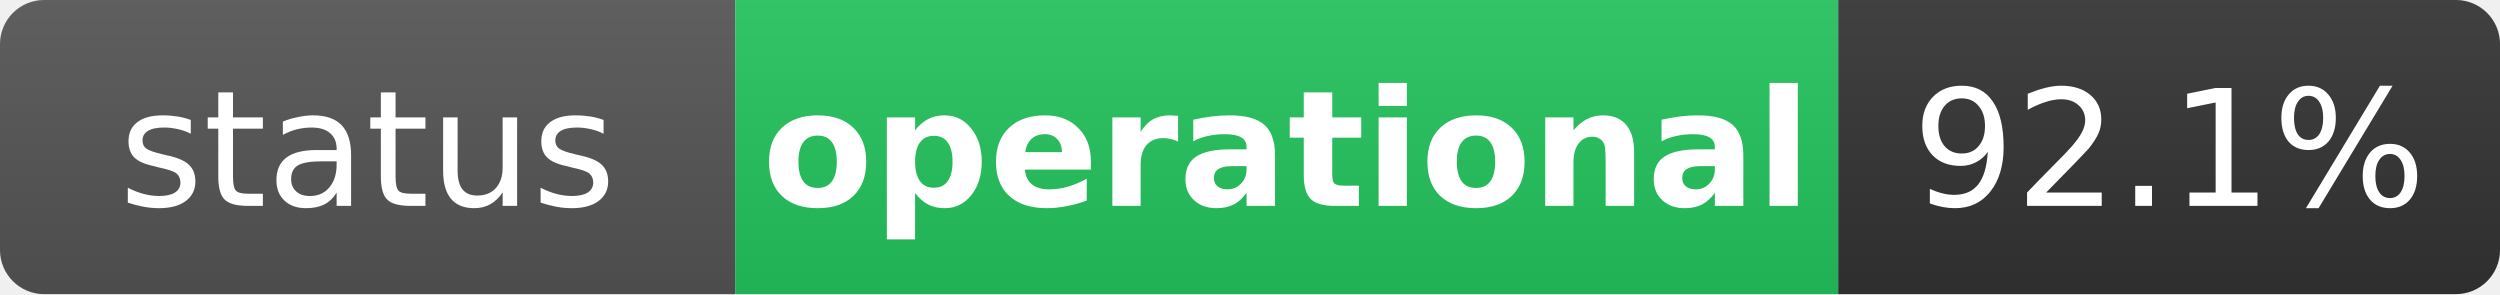
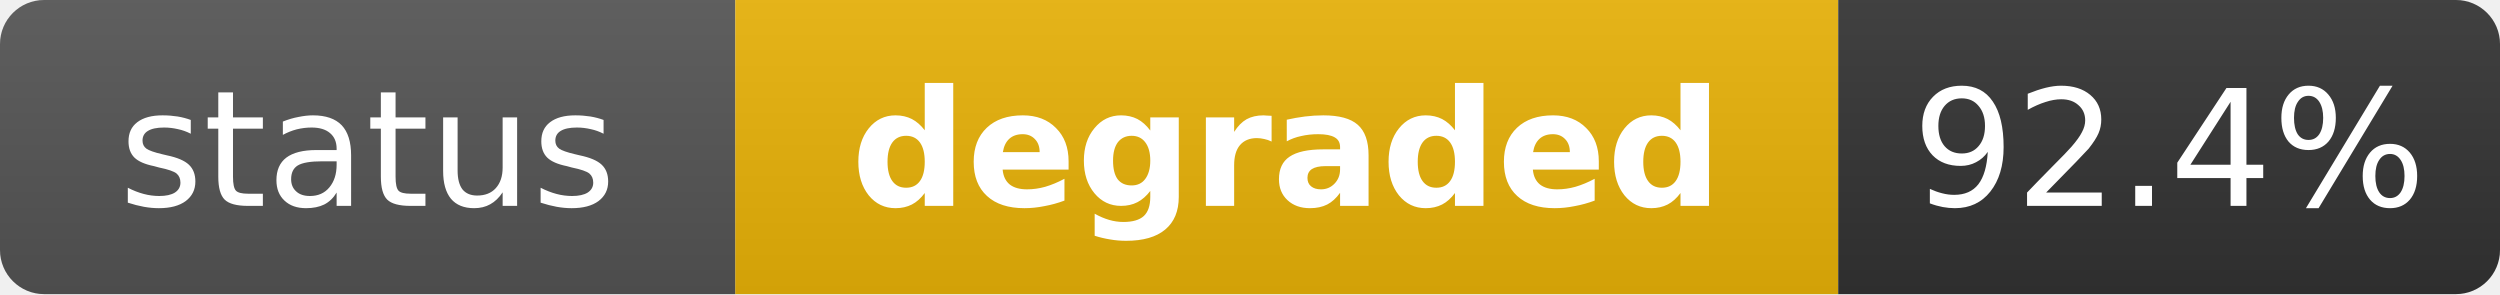
- <svg xmlns="http://www.w3.org/2000/svg" width="170" height="20" role="img" aria-label="status: operational">
+ <svg xmlns="http://www.w3.org/2000/svg" width="170" height="20" role="img" aria-label="status: degraded">
  <linearGradient id="s" x2="0" y2="100%">
    <stop offset="0" stop-color="#bbb" stop-opacity=".1" />
    <stop offset="1" stop-opacity=".1" />
  </linearGradient>
  <clipPath id="r">
    <rect width="170" height="20" rx="3" fill="#fff" />
  </clipPath>
  <g clip-path="url(#r)">
    <rect width="50" height="20" fill="#555" />
-     <rect x="50" width="75" height="20" fill="#22c55e" />
+     <rect x="50" width="75" height="20" fill="#eab308" />
    <rect x="125" width="45" height="20" fill="#333" />
    <rect width="170" height="20" fill="url(#s)" />
  </g>
  <g fill="#fff" text-anchor="middle" font-family="Verdana,Geneva,DejaVu Sans,sans-serif" text-rendering="geometricPrecision" font-size="11">
    <text x="25" y="14" fill="#fff">status</text>
-     <text x="87.5" y="14" fill="#fff" font-weight="bold">operational</text>
-     <text x="147.5" y="14" fill="#fff">92.1%</text>
+     <text x="87.5" y="14" fill="#fff" font-weight="bold">degraded</text>
+     <text x="147.5" y="14" fill="#fff">92.4%</text>
  </g>
</svg>
